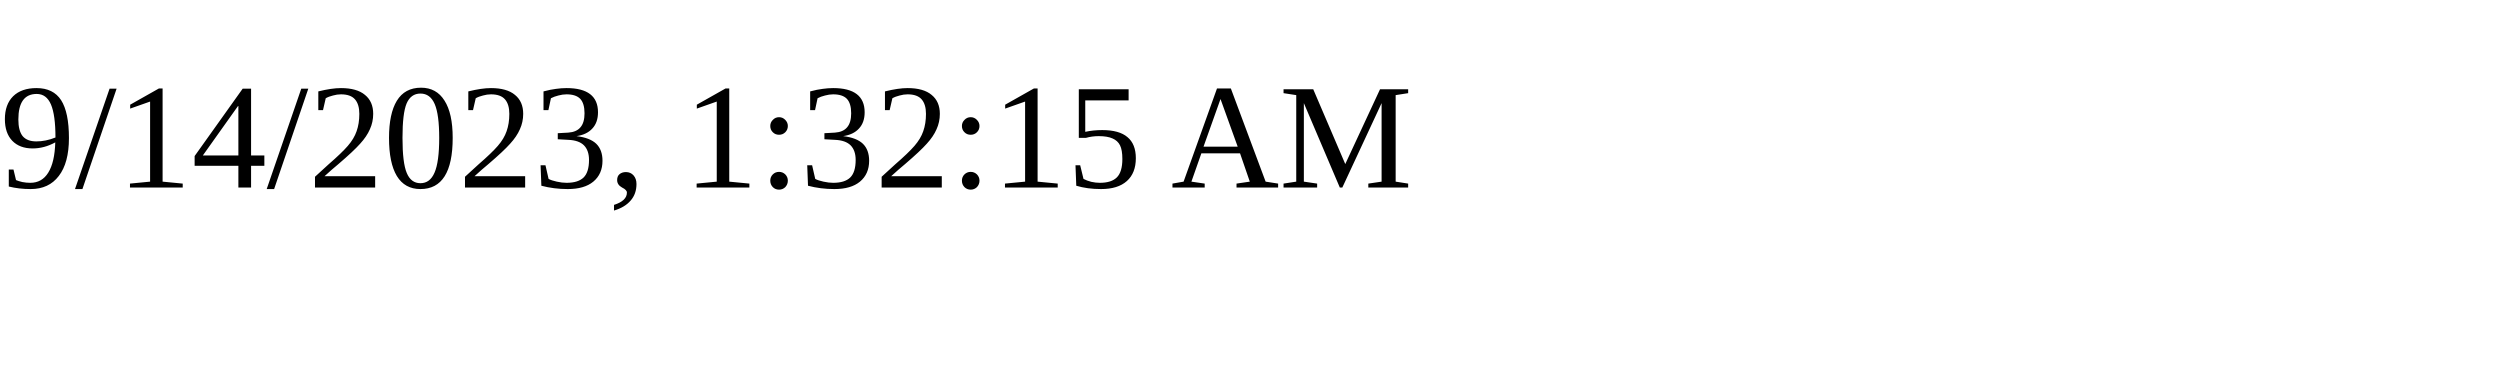
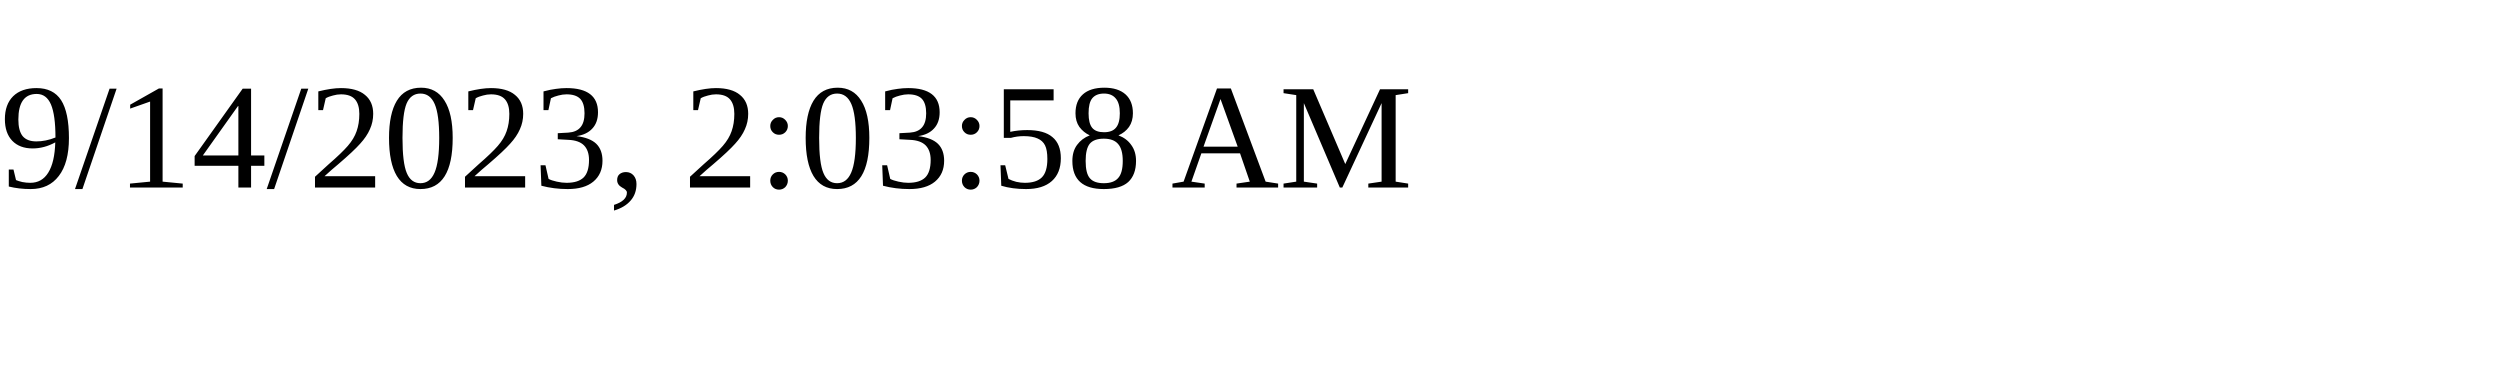
<svg xmlns="http://www.w3.org/2000/svg" height="30" width="200">
-   <text x="0" y="15">9/14/2023, 1:32:15 AM</text>
+   <text x="0" y="15">9/14/2023, 2:03:58 AM</text>
</svg>
